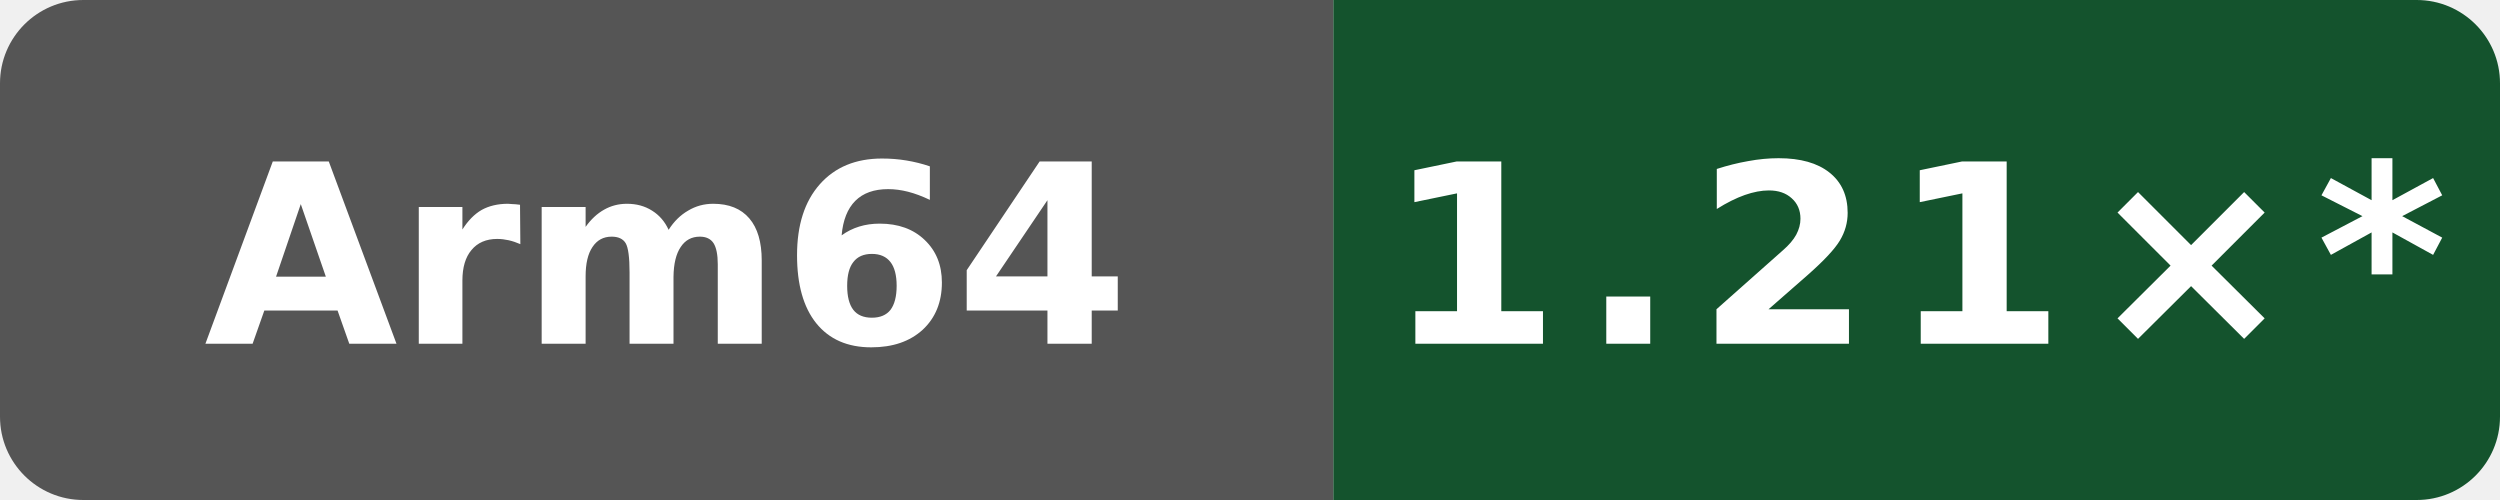
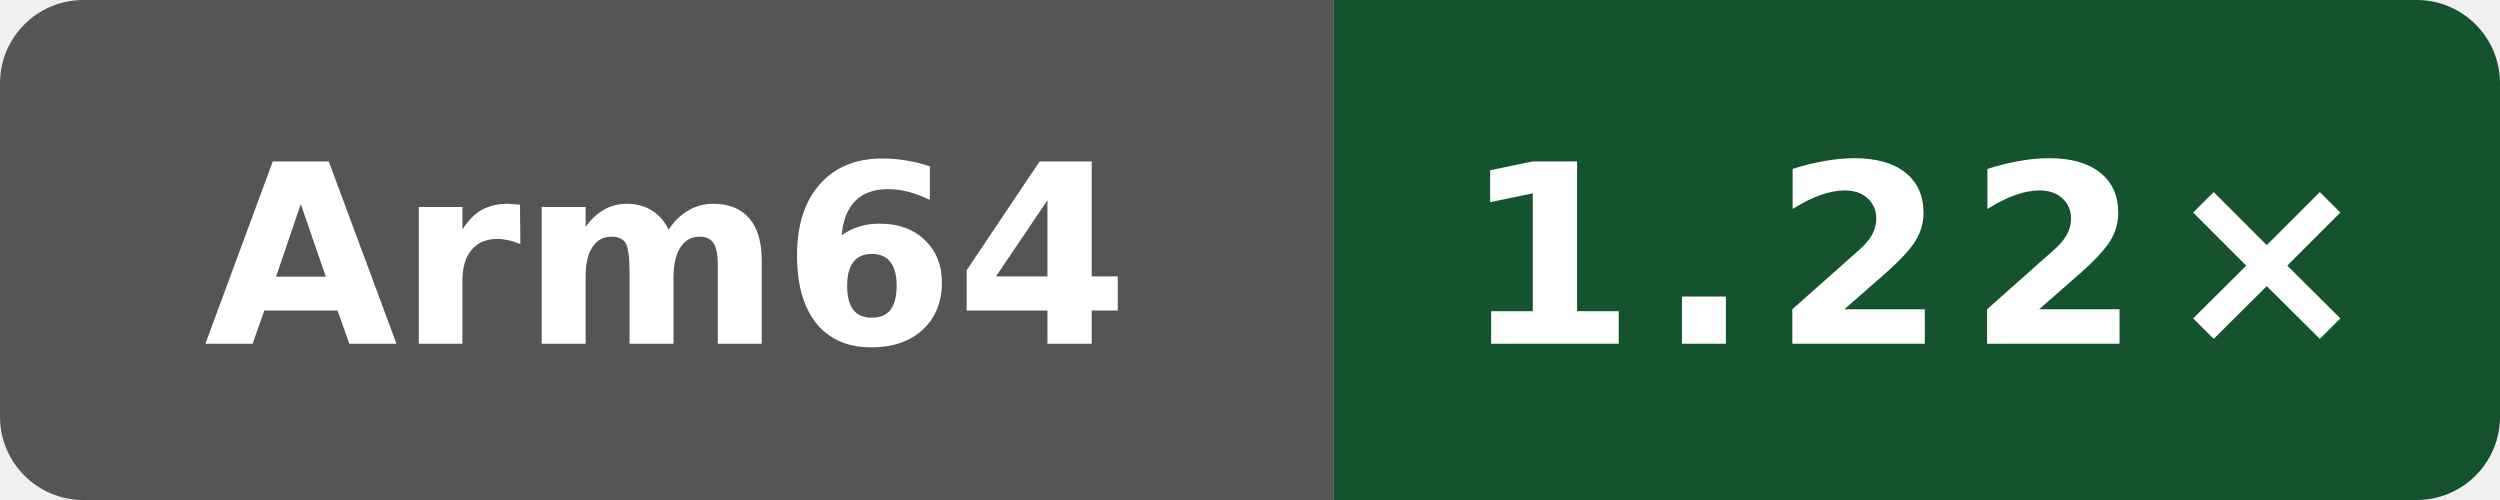
- <svg xmlns="http://www.w3.org/2000/svg" data-original-label="Public subset vs Clang" data-original-message="1.21×" width="120" height="24" viewBox="0 0 120 24" role="img" aria-label="Public subset vs Clang; aarch64; measured 94aaecc52ac26996bd3d654522334e3c28c68457; 10 commits behind main: 1.21×*">
+ <svg xmlns="http://www.w3.org/2000/svg" data-original-label="Public subset vs Clang" data-original-message="1.22×" width="120" height="24" viewBox="0 0 120 24" role="img" aria-label="Public subset vs Clang; aarch64; measured f4ee6ed21703be4d5350c45f5d8ed33dc706c992; 8 commits behind main: 1.22×">
  <defs>
    <clipPath id="badge">
      <rect width="120" height="24" rx="4" />
    </clipPath>
  </defs>
  <g clip-path="url(#badge)">
    <rect width="64" height="24" fill="#555" />
    <rect x="64" width="56" height="24" fill="#14532d" />
  </g>
  <text x="32" y="16.5" fill="#fff" text-anchor="middle" font-family="Verdana,Geneva,DejaVu Sans,sans-serif" font-size="12" font-weight="700" textLength="39" lengthAdjust="spacingAndGlyphs">Arm64</text>
-   <text x="92" y="16.5" fill="#fff" text-anchor="middle" font-family="Verdana,Geneva,DejaVu Sans,sans-serif" font-size="12" font-weight="700" letter-spacing="1" textLength="44" lengthAdjust="spacingAndGlyphs">1.21×*</text>
+   <text x="92" y="16.5" fill="#fff" text-anchor="middle" font-family="Verdana,Geneva,DejaVu Sans,sans-serif" font-size="12" font-weight="700" letter-spacing="1" textLength="39" lengthAdjust="spacingAndGlyphs">1.22×</text>
</svg>
